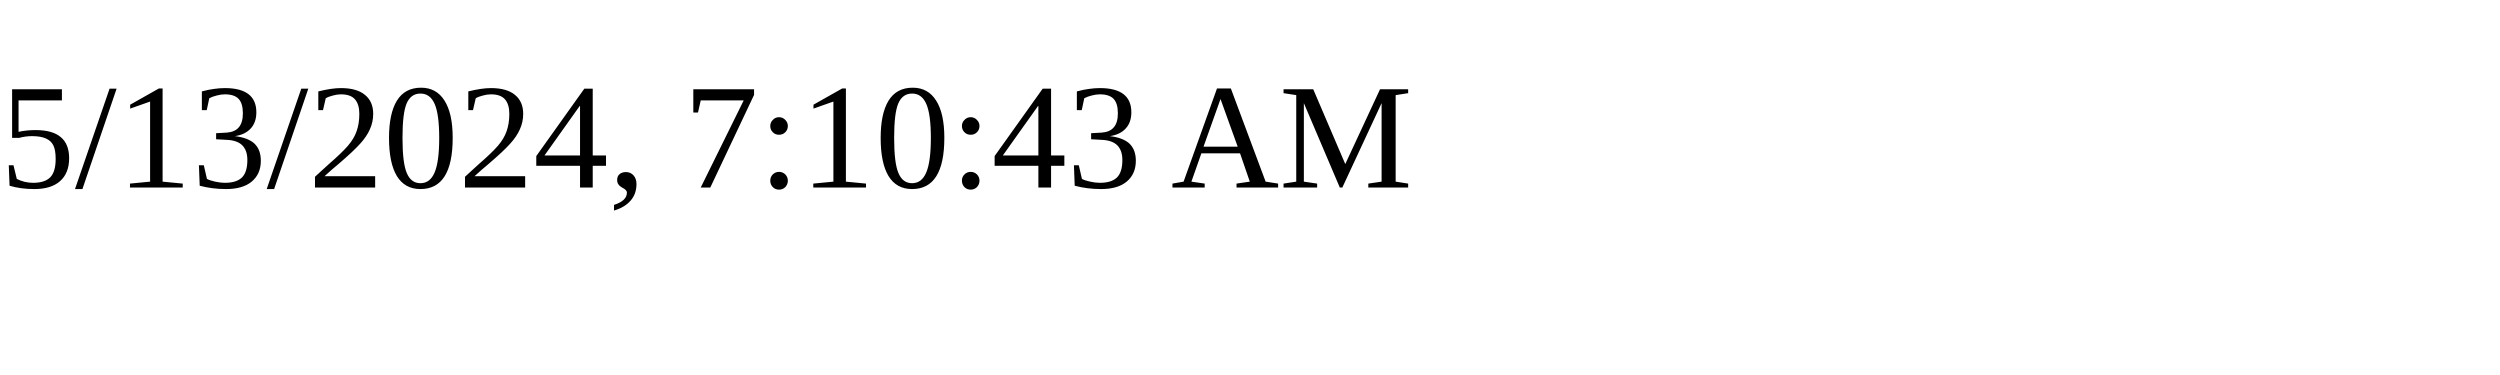
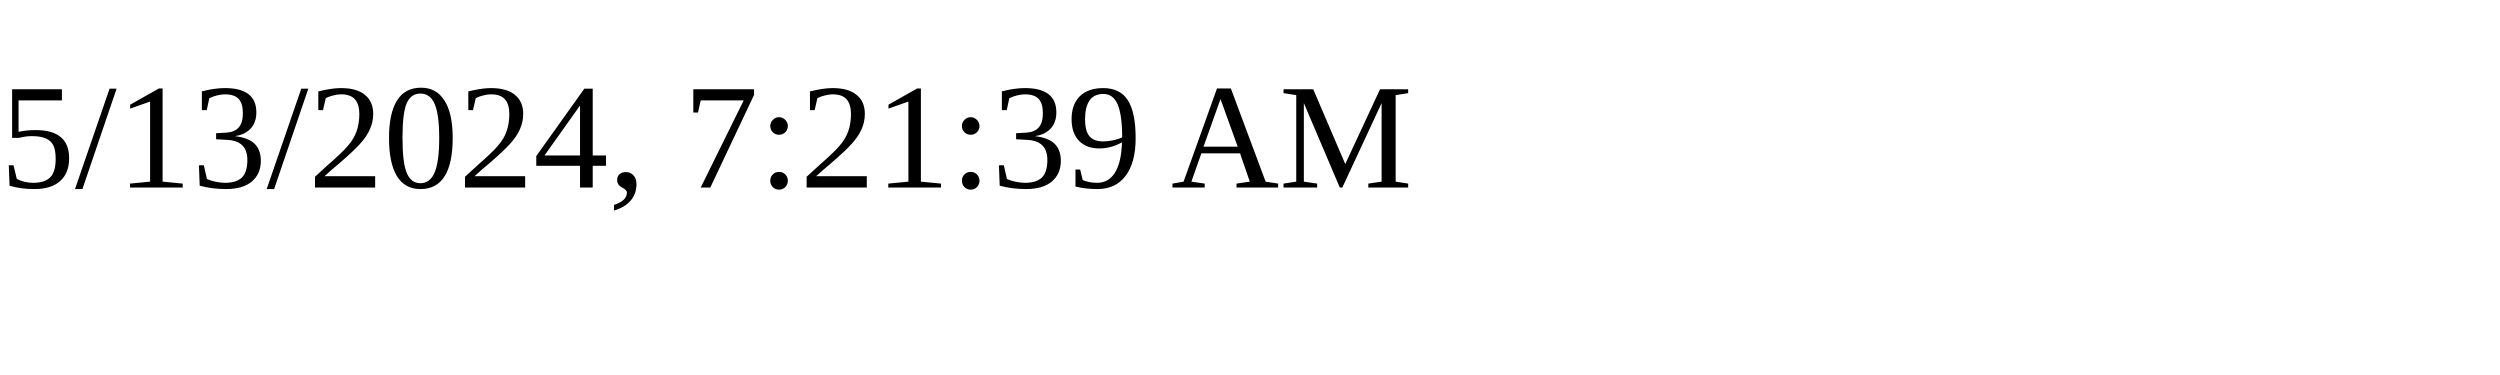
<svg xmlns="http://www.w3.org/2000/svg" height="30" width="200">
-   <text x="0" y="15">5/13/2024, 7:10:43 AM</text>
+   <text x="0" y="15">5/13/2024, 7:21:39 AM</text>
</svg>
